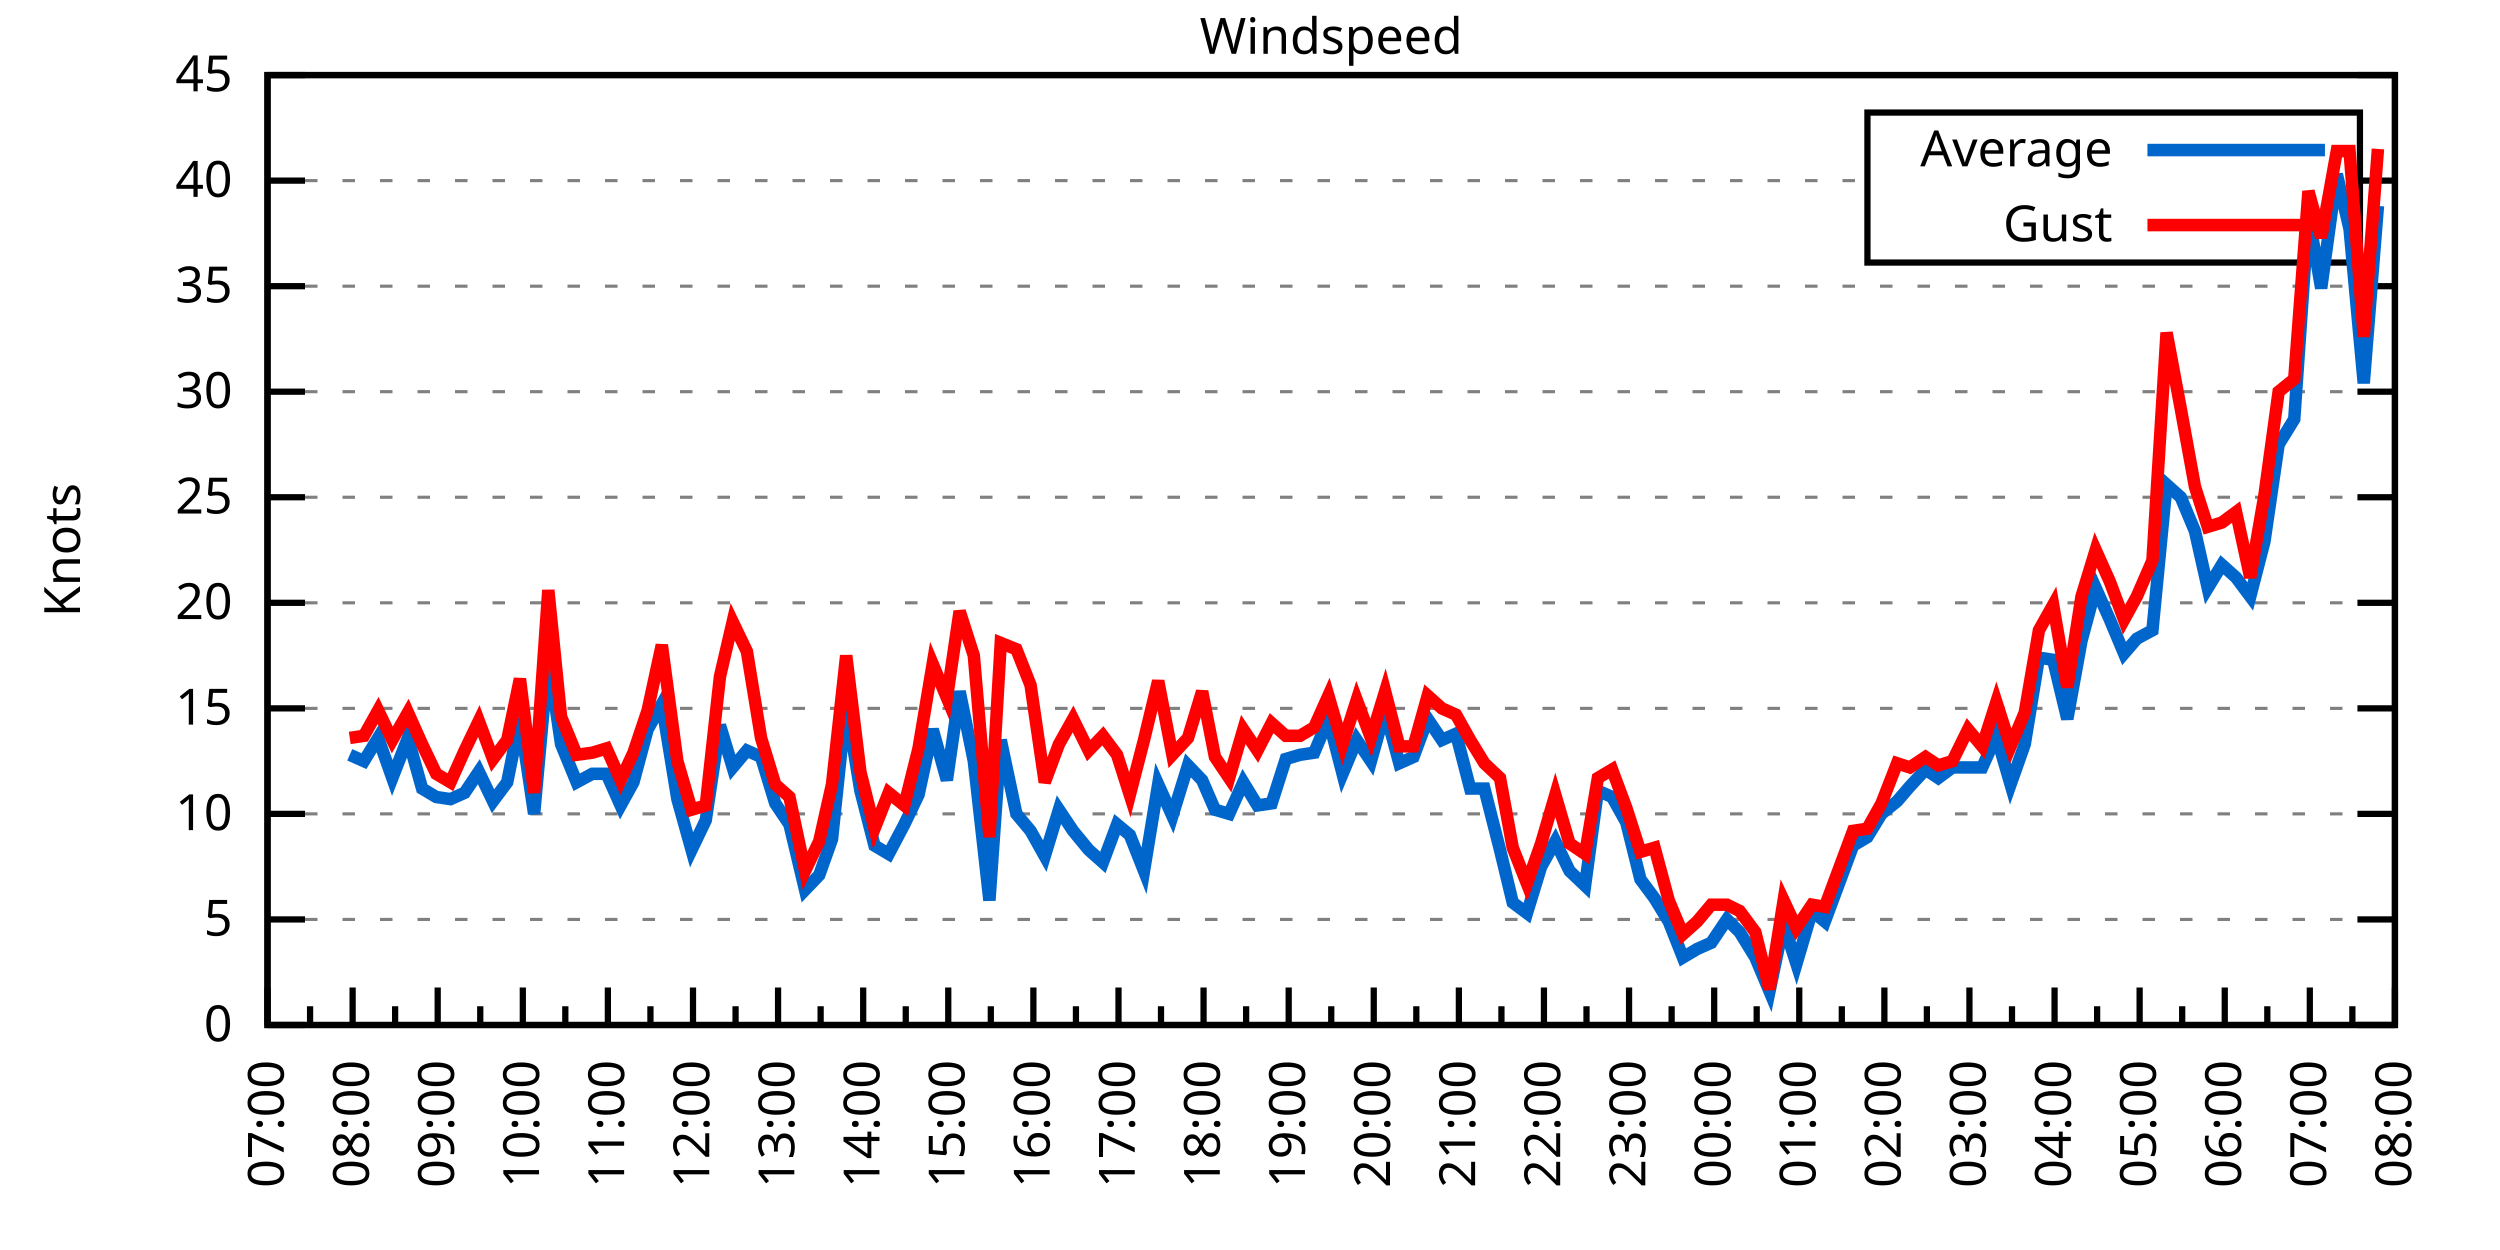
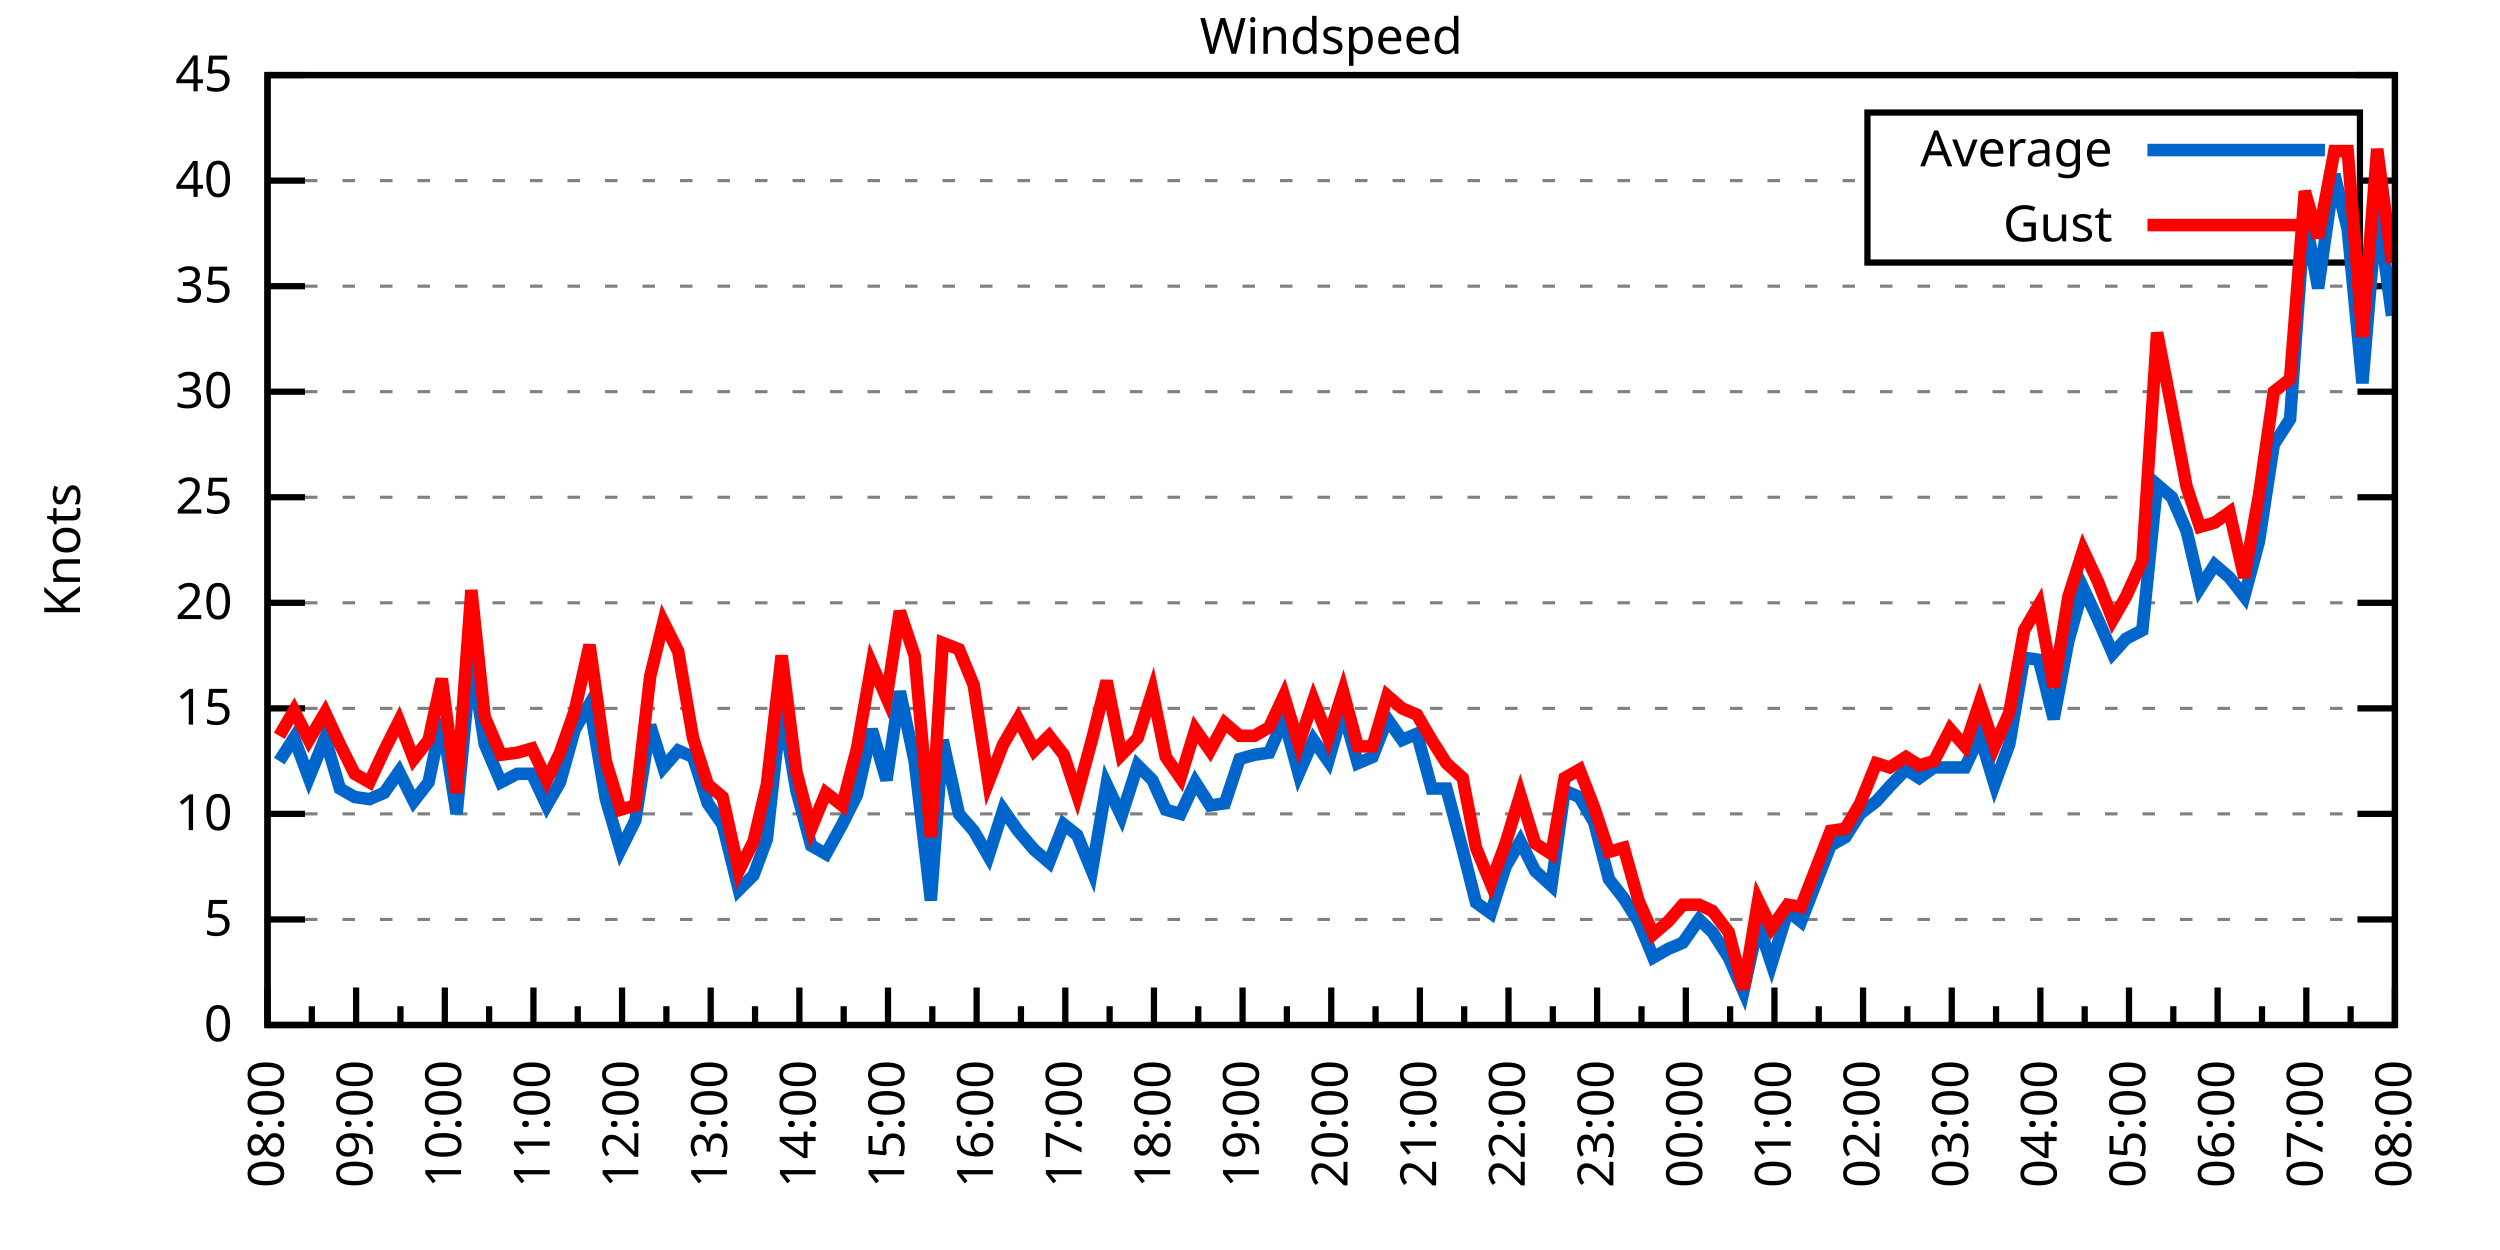
<svg xmlns="http://www.w3.org/2000/svg" xmlns:xlink="http://www.w3.org/1999/xlink" width="400" height="200" viewBox="0 0 400 200">
  <g id="gnuplot_canvas">
    <rect x="0" y="0" width="400" height="200" fill="none" />
    <defs>
      <circle id="gpDot" r="0.5" stroke-width="0.5" stroke="currentColor" />
      <path id="gpPt0" stroke-width="0.333" stroke="currentColor" d="M-1,0 h2 M0,-1 v2" />
      <path id="gpPt1" stroke-width="0.333" stroke="currentColor" d="M-1,-1 L1,1 M1,-1 L-1,1" />
      <path id="gpPt2" stroke-width="0.333" stroke="currentColor" d="M-1,0 L1,0 M0,-1 L0,1 M-1,-1 L1,1 M-1,1 L1,-1" />
      <rect id="gpPt3" stroke-width="0.333" stroke="currentColor" x="-1" y="-1" width="2" height="2" />
      <rect id="gpPt4" stroke-width="0.333" stroke="currentColor" fill="currentColor" x="-1" y="-1" width="2" height="2" />
      <circle id="gpPt5" stroke-width="0.333" stroke="currentColor" cx="0" cy="0" r="1" />
      <use xlink:href="#gpPt5" id="gpPt6" fill="currentColor" stroke="none" />
      <path id="gpPt7" stroke-width="0.333" stroke="currentColor" d="M0,-1.33 L-1.33,0.67 L1.33,0.67 z" />
      <use xlink:href="#gpPt7" id="gpPt8" fill="currentColor" stroke="none" />
      <use xlink:href="#gpPt7" id="gpPt9" stroke="currentColor" transform="rotate(180)" />
      <use xlink:href="#gpPt9" id="gpPt10" fill="currentColor" stroke="none" />
      <use xlink:href="#gpPt3" id="gpPt11" stroke="currentColor" transform="rotate(45)" />
      <use xlink:href="#gpPt11" id="gpPt12" fill="currentColor" stroke="none" />
      <path id="gpPt13" stroke-width="0.333" stroke="currentColor" d="M0,1.330 L1.265,0.411 L0.782,-1.067 L-0.782,-1.076 L-1.265,0.411 z" />
      <use xlink:href="#gpPt13" id="gpPt14" fill="currentColor" stroke="none" />
      <filter id="textbox" filterUnits="objectBoundingBox" x="0" y="0" height="1" width="1">
        <feFlood flood-color="white" flood-opacity="1" result="bgnd" />
        <feComposite in="SourceGraphic" in2="bgnd" operator="atop" />
      </filter>
      <filter id="greybox" filterUnits="objectBoundingBox" x="0" y="0" height="1" width="1">
        <feFlood flood-color="lightgrey" flood-opacity="1" result="grey" />
        <feComposite in="SourceGraphic" in2="grey" operator="atop" />
      </filter>
    </defs>
    <g fill="none" color="white" stroke="currentColor" stroke-width="1.00" stroke-linecap="butt" stroke-linejoin="miter">
</g>
    <g fill="none" color="black" stroke="currentColor" stroke-width="1.00" stroke-linecap="butt" stroke-linejoin="miter">
      <g stroke="none" shape-rendering="crispEdges">
        <polygon fill="rgb(255, 255, 255)" points="42.80,164.00 383.18,164.00 383.18,12.02 42.80,12.02 " />
      </g>
    </g>
    <g fill="none" color="black" stroke="currentColor" stroke-width="1.00" stroke-linecap="butt" stroke-linejoin="miter">
</g>
    <g fill="none" color="black" stroke="black" stroke-width="0.50" stroke-linecap="butt" stroke-linejoin="miter">
</g>
    <g fill="none" color="gray" stroke="currentColor" stroke-width="0.50" stroke-linecap="butt" stroke-linejoin="miter">
      <path stroke="gray" stroke-dasharray="2,4" class="gridline" d="M42.80,164.00 L383.19,164.00  " />
    </g>
    <g fill="none" color="gray" stroke="gray" stroke-width="1.00" stroke-linecap="butt" stroke-linejoin="miter">
</g>
    <g fill="none" color="black" stroke="currentColor" stroke-width="1.00" stroke-linecap="butt" stroke-linejoin="miter">
      <path stroke="black" d="M42.80,164.00 L48.80,164.00 M383.19,164.00 L377.19,164.00  " />
      <g transform="translate(37.20,166.60)" stroke="none" fill="black" font-family="Sans" font-size="8.00" text-anchor="end">
        <text>
          <tspan font-family="Sans"> 0</tspan>
        </text>
      </g>
    </g>
    <g fill="none" color="black" stroke="currentColor" stroke-width="1.00" stroke-linecap="butt" stroke-linejoin="miter">
</g>
    <g fill="none" color="black" stroke="black" stroke-width="0.50" stroke-linecap="butt" stroke-linejoin="miter">
</g>
    <g fill="none" color="gray" stroke="currentColor" stroke-width="0.50" stroke-linecap="butt" stroke-linejoin="miter">
      <path stroke="gray" stroke-dasharray="2,4" class="gridline" d="M42.80,147.11 L383.19,147.11  " />
    </g>
    <g fill="none" color="gray" stroke="gray" stroke-width="1.00" stroke-linecap="butt" stroke-linejoin="miter">
</g>
    <g fill="none" color="black" stroke="currentColor" stroke-width="1.00" stroke-linecap="butt" stroke-linejoin="miter">
      <path stroke="black" d="M42.80,147.11 L48.80,147.11 M383.19,147.11 L377.19,147.11  " />
      <g transform="translate(37.20,149.71)" stroke="none" fill="black" font-family="Sans" font-size="8.00" text-anchor="end">
        <text>
          <tspan font-family="Sans"> 5</tspan>
        </text>
      </g>
    </g>
    <g fill="none" color="black" stroke="currentColor" stroke-width="1.00" stroke-linecap="butt" stroke-linejoin="miter">
</g>
    <g fill="none" color="black" stroke="black" stroke-width="0.50" stroke-linecap="butt" stroke-linejoin="miter">
</g>
    <g fill="none" color="gray" stroke="currentColor" stroke-width="0.50" stroke-linecap="butt" stroke-linejoin="miter">
      <path stroke="gray" stroke-dasharray="2,4" class="gridline" d="M42.80,130.22 L383.19,130.22  " />
    </g>
    <g fill="none" color="gray" stroke="gray" stroke-width="1.00" stroke-linecap="butt" stroke-linejoin="miter">
</g>
    <g fill="none" color="black" stroke="currentColor" stroke-width="1.00" stroke-linecap="butt" stroke-linejoin="miter">
      <path stroke="black" d="M42.80,130.22 L48.80,130.22 M383.19,130.22 L377.19,130.22  " />
      <g transform="translate(37.20,132.82)" stroke="none" fill="black" font-family="Sans" font-size="8.00" text-anchor="end">
        <text>
          <tspan font-family="Sans"> 10</tspan>
        </text>
      </g>
    </g>
    <g fill="none" color="black" stroke="currentColor" stroke-width="1.00" stroke-linecap="butt" stroke-linejoin="miter">
</g>
    <g fill="none" color="black" stroke="black" stroke-width="0.50" stroke-linecap="butt" stroke-linejoin="miter">
</g>
    <g fill="none" color="gray" stroke="currentColor" stroke-width="0.50" stroke-linecap="butt" stroke-linejoin="miter">
      <path stroke="gray" stroke-dasharray="2,4" class="gridline" d="M42.80,113.34 L383.19,113.34  " />
    </g>
    <g fill="none" color="gray" stroke="gray" stroke-width="1.00" stroke-linecap="butt" stroke-linejoin="miter">
</g>
    <g fill="none" color="black" stroke="currentColor" stroke-width="1.00" stroke-linecap="butt" stroke-linejoin="miter">
      <path stroke="black" d="M42.80,113.34 L48.80,113.34 M383.19,113.34 L377.19,113.34  " />
      <g transform="translate(37.20,115.94)" stroke="none" fill="black" font-family="Sans" font-size="8.00" text-anchor="end">
        <text>
          <tspan font-family="Sans"> 15</tspan>
        </text>
      </g>
    </g>
    <g fill="none" color="black" stroke="currentColor" stroke-width="1.00" stroke-linecap="butt" stroke-linejoin="miter">
</g>
    <g fill="none" color="black" stroke="black" stroke-width="0.50" stroke-linecap="butt" stroke-linejoin="miter">
</g>
    <g fill="none" color="gray" stroke="currentColor" stroke-width="0.50" stroke-linecap="butt" stroke-linejoin="miter">
      <path stroke="gray" stroke-dasharray="2,4" class="gridline" d="M42.80,96.45 L383.19,96.45  " />
    </g>
    <g fill="none" color="gray" stroke="gray" stroke-width="1.00" stroke-linecap="butt" stroke-linejoin="miter">
</g>
    <g fill="none" color="black" stroke="currentColor" stroke-width="1.00" stroke-linecap="butt" stroke-linejoin="miter">
      <path stroke="black" d="M42.80,96.45 L48.80,96.45 M383.19,96.45 L377.19,96.45  " />
      <g transform="translate(37.20,99.05)" stroke="none" fill="black" font-family="Sans" font-size="8.00" text-anchor="end">
        <text>
          <tspan font-family="Sans"> 20</tspan>
        </text>
      </g>
    </g>
    <g fill="none" color="black" stroke="currentColor" stroke-width="1.00" stroke-linecap="butt" stroke-linejoin="miter">
</g>
    <g fill="none" color="black" stroke="black" stroke-width="0.50" stroke-linecap="butt" stroke-linejoin="miter">
</g>
    <g fill="none" color="gray" stroke="currentColor" stroke-width="0.50" stroke-linecap="butt" stroke-linejoin="miter">
      <path stroke="gray" stroke-dasharray="2,4" class="gridline" d="M42.80,79.56 L383.19,79.56  " />
    </g>
    <g fill="none" color="gray" stroke="gray" stroke-width="1.00" stroke-linecap="butt" stroke-linejoin="miter">
</g>
    <g fill="none" color="black" stroke="currentColor" stroke-width="1.00" stroke-linecap="butt" stroke-linejoin="miter">
      <path stroke="black" d="M42.80,79.56 L48.80,79.56 M383.19,79.56 L377.19,79.56  " />
      <g transform="translate(37.20,82.16)" stroke="none" fill="black" font-family="Sans" font-size="8.00" text-anchor="end">
        <text>
          <tspan font-family="Sans"> 25</tspan>
        </text>
      </g>
    </g>
    <g fill="none" color="black" stroke="currentColor" stroke-width="1.00" stroke-linecap="butt" stroke-linejoin="miter">
</g>
    <g fill="none" color="black" stroke="black" stroke-width="0.50" stroke-linecap="butt" stroke-linejoin="miter">
</g>
    <g fill="none" color="gray" stroke="currentColor" stroke-width="0.50" stroke-linecap="butt" stroke-linejoin="miter">
      <path stroke="gray" stroke-dasharray="2,4" class="gridline" d="M42.80,62.67 L383.19,62.67  " />
    </g>
    <g fill="none" color="gray" stroke="gray" stroke-width="1.00" stroke-linecap="butt" stroke-linejoin="miter">
</g>
    <g fill="none" color="black" stroke="currentColor" stroke-width="1.00" stroke-linecap="butt" stroke-linejoin="miter">
      <path stroke="black" d="M42.80,62.67 L48.80,62.67 M383.19,62.67 L377.19,62.67  " />
      <g transform="translate(37.20,65.27)" stroke="none" fill="black" font-family="Sans" font-size="8.00" text-anchor="end">
        <text>
          <tspan font-family="Sans"> 30</tspan>
        </text>
      </g>
    </g>
    <g fill="none" color="black" stroke="currentColor" stroke-width="1.00" stroke-linecap="butt" stroke-linejoin="miter">
</g>
    <g fill="none" color="black" stroke="black" stroke-width="0.50" stroke-linecap="butt" stroke-linejoin="miter">
</g>
    <g fill="none" color="gray" stroke="currentColor" stroke-width="0.50" stroke-linecap="butt" stroke-linejoin="miter">
      <path stroke="gray" stroke-dasharray="2,4" class="gridline" d="M42.80,45.79 L383.19,45.79  " />
    </g>
    <g fill="none" color="gray" stroke="gray" stroke-width="1.00" stroke-linecap="butt" stroke-linejoin="miter">
</g>
    <g fill="none" color="black" stroke="currentColor" stroke-width="1.00" stroke-linecap="butt" stroke-linejoin="miter">
      <path stroke="black" d="M42.80,45.79 L48.80,45.79 M383.19,45.79 L377.19,45.79  " />
      <g transform="translate(37.20,48.39)" stroke="none" fill="black" font-family="Sans" font-size="8.00" text-anchor="end">
        <text>
          <tspan font-family="Sans"> 35</tspan>
        </text>
      </g>
    </g>
    <g fill="none" color="black" stroke="currentColor" stroke-width="1.00" stroke-linecap="butt" stroke-linejoin="miter">
</g>
    <g fill="none" color="black" stroke="black" stroke-width="0.50" stroke-linecap="butt" stroke-linejoin="miter">
</g>
    <g fill="none" color="gray" stroke="currentColor" stroke-width="0.50" stroke-linecap="butt" stroke-linejoin="miter">
      <path stroke="gray" stroke-dasharray="2,4" class="gridline" d="M42.80,28.90 L298.79,28.90 M377.59,28.90 L383.19,28.90  " />
    </g>
    <g fill="none" color="gray" stroke="gray" stroke-width="1.00" stroke-linecap="butt" stroke-linejoin="miter">
</g>
    <g fill="none" color="black" stroke="currentColor" stroke-width="1.00" stroke-linecap="butt" stroke-linejoin="miter">
      <path stroke="black" d="M42.80,28.90 L48.80,28.90 M383.19,28.90 L377.19,28.90  " />
      <g transform="translate(37.20,31.50)" stroke="none" fill="black" font-family="Sans" font-size="8.00" text-anchor="end">
        <text>
          <tspan font-family="Sans"> 40</tspan>
        </text>
      </g>
    </g>
    <g fill="none" color="black" stroke="currentColor" stroke-width="1.00" stroke-linecap="butt" stroke-linejoin="miter">
</g>
    <g fill="none" color="black" stroke="black" stroke-width="0.50" stroke-linecap="butt" stroke-linejoin="miter">
</g>
    <g fill="none" color="gray" stroke="currentColor" stroke-width="0.50" stroke-linecap="butt" stroke-linejoin="miter">
      <path stroke="gray" stroke-dasharray="2,4" class="gridline" d="M42.80,12.01 L383.19,12.01  " />
    </g>
    <g fill="none" color="gray" stroke="gray" stroke-width="1.00" stroke-linecap="butt" stroke-linejoin="miter">
</g>
    <g fill="none" color="black" stroke="currentColor" stroke-width="1.00" stroke-linecap="butt" stroke-linejoin="miter">
      <path stroke="black" d="M42.80,12.01 L48.80,12.01 M383.19,12.01 L377.19,12.01  " />
      <g transform="translate(37.20,14.61)" stroke="none" fill="black" font-family="Sans" font-size="8.00" text-anchor="end">
        <text>
          <tspan font-family="Sans"> 45</tspan>
        </text>
      </g>
    </g>
    <g fill="none" color="black" stroke="currentColor" stroke-width="1.00" stroke-linecap="butt" stroke-linejoin="miter">
      <path stroke="black" d="M42.80,164.00 L42.80,158.00  " />
      <g transform="translate(45.40,169.60) rotate(270)" stroke="none" fill="black" font-family="Sans" font-size="8.00" text-anchor="end">
        <text>
+           <tspan font-family="Sans">08:00</tspan>
+         </text>
+       </g>
+     </g>
+     <g fill="none" color="black" stroke="currentColor" stroke-width="1.00" stroke-linecap="butt" stroke-linejoin="miter">
+       <path stroke="black" d="M49.89,164.00 L49.89,161.00 M56.98,164.00 L56.98,158.00  " />
+       <g transform="translate(59.58,169.60) rotate(270)" stroke="none" fill="black" font-family="Sans" font-size="8.00" text-anchor="end">
+         <text>
+           <tspan font-family="Sans">09:00</tspan>
+         </text>
+       </g>
+     </g>
+     <g fill="none" color="black" stroke="currentColor" stroke-width="1.00" stroke-linecap="butt" stroke-linejoin="miter">
+       <path stroke="black" d="M64.07,164.00 L64.07,161.00 M71.17,164.00 L71.17,158.00  " />
+       <g transform="translate(73.77,169.60) rotate(270)" stroke="none" fill="black" font-family="Sans" font-size="8.00" text-anchor="end">
+         <text>
+           <tspan font-family="Sans">10:00</tspan>
+         </text>
+       </g>
+     </g>
+     <g fill="none" color="black" stroke="currentColor" stroke-width="1.00" stroke-linecap="butt" stroke-linejoin="miter">
+       <path stroke="black" d="M78.26,164.00 L78.26,161.00 M85.35,164.00 L85.35,158.00  " />
+       <g transform="translate(87.95,169.60) rotate(270)" stroke="none" fill="black" font-family="Sans" font-size="8.00" text-anchor="end">
+         <text>
+           <tspan font-family="Sans">11:00</tspan>
+         </text>
+       </g>
+     </g>
+     <g fill="none" color="black" stroke="currentColor" stroke-width="1.00" stroke-linecap="butt" stroke-linejoin="miter">
+       <path stroke="black" d="M92.44,164.00 L92.44,161.00 M99.53,164.00 L99.53,158.00  " />
+       <g transform="translate(102.13,169.60) rotate(270)" stroke="none" fill="black" font-family="Sans" font-size="8.00" text-anchor="end">
+         <text>
+           <tspan font-family="Sans">12:00</tspan>
+         </text>
+       </g>
+     </g>
+     <g fill="none" color="black" stroke="currentColor" stroke-width="1.00" stroke-linecap="butt" stroke-linejoin="miter">
+       <path stroke="black" d="M106.62,164.00 L106.62,161.00 M113.71,164.00 L113.71,158.00  " />
+       <g transform="translate(116.31,169.60) rotate(270)" stroke="none" fill="black" font-family="Sans" font-size="8.00" text-anchor="end">
+         <text>
+           <tspan font-family="Sans">13:00</tspan>
+         </text>
+       </g>
+     </g>
+     <g fill="none" color="black" stroke="currentColor" stroke-width="1.00" stroke-linecap="butt" stroke-linejoin="miter">
+       <path stroke="black" d="M120.81,164.00 L120.81,161.00 M127.90,164.00 L127.90,158.00  " />
+       <g transform="translate(130.50,169.60) rotate(270)" stroke="none" fill="black" font-family="Sans" font-size="8.00" text-anchor="end">
+         <text>
+           <tspan font-family="Sans">14:00</tspan>
+         </text>
+       </g>
+     </g>
+     <g fill="none" color="black" stroke="currentColor" stroke-width="1.00" stroke-linecap="butt" stroke-linejoin="miter">
+       <path stroke="black" d="M134.99,164.00 L134.99,161.00 M142.08,164.00 L142.08,158.00  " />
+       <g transform="translate(144.68,169.60) rotate(270)" stroke="none" fill="black" font-family="Sans" font-size="8.00" text-anchor="end">
+         <text>
+           <tspan font-family="Sans">15:00</tspan>
+         </text>
+       </g>
+     </g>
+     <g fill="none" color="black" stroke="currentColor" stroke-width="1.00" stroke-linecap="butt" stroke-linejoin="miter">
+       <path stroke="black" d="M149.17,164.00 L149.17,161.00 M156.26,164.00 L156.26,158.00  " />
+       <g transform="translate(158.86,169.60) rotate(270)" stroke="none" fill="black" font-family="Sans" font-size="8.00" text-anchor="end">
+         <text>
+           <tspan font-family="Sans">16:00</tspan>
+         </text>
+       </g>
+     </g>
+     <g fill="none" color="black" stroke="currentColor" stroke-width="1.00" stroke-linecap="butt" stroke-linejoin="miter">
+       <path stroke="black" d="M163.35,164.00 L163.35,161.00 M170.45,164.00 L170.45,158.00  " />
+       <g transform="translate(173.05,169.60) rotate(270)" stroke="none" fill="black" font-family="Sans" font-size="8.00" text-anchor="end">
+         <text>
+           <tspan font-family="Sans">17:00</tspan>
+         </text>
+       </g>
+     </g>
+     <g fill="none" color="black" stroke="currentColor" stroke-width="1.00" stroke-linecap="butt" stroke-linejoin="miter">
+       <path stroke="black" d="M177.54,164.00 L177.54,161.00 M184.63,164.00 L184.63,158.00  " />
+       <g transform="translate(187.23,169.60) rotate(270)" stroke="none" fill="black" font-family="Sans" font-size="8.00" text-anchor="end">
+         <text>
+           <tspan font-family="Sans">18:00</tspan>
+         </text>
+       </g>
+     </g>
+     <g fill="none" color="black" stroke="currentColor" stroke-width="1.00" stroke-linecap="butt" stroke-linejoin="miter">
+       <path stroke="black" d="M191.72,164.00 L191.72,161.00 M198.81,164.00 L198.81,158.00  " />
+       <g transform="translate(201.41,169.60) rotate(270)" stroke="none" fill="black" font-family="Sans" font-size="8.00" text-anchor="end">
+         <text>
+           <tspan font-family="Sans">19:00</tspan>
+         </text>
+       </g>
+     </g>
+     <g fill="none" color="black" stroke="currentColor" stroke-width="1.00" stroke-linecap="butt" stroke-linejoin="miter">
+       <path stroke="black" d="M205.90,164.00 L205.90,161.00 M213.00,164.00 L213.00,158.00  " />
+       <g transform="translate(215.60,169.60) rotate(270)" stroke="none" fill="black" font-family="Sans" font-size="8.00" text-anchor="end">
+         <text>
+           <tspan font-family="Sans">20:00</tspan>
+         </text>
+       </g>
+     </g>
+     <g fill="none" color="black" stroke="currentColor" stroke-width="1.00" stroke-linecap="butt" stroke-linejoin="miter">
+       <path stroke="black" d="M220.09,164.00 L220.09,161.00 M227.18,164.00 L227.18,158.00  " />
+       <g transform="translate(229.78,169.60) rotate(270)" stroke="none" fill="black" font-family="Sans" font-size="8.00" text-anchor="end">
+         <text>
+           <tspan font-family="Sans">21:00</tspan>
+         </text>
+       </g>
+     </g>
+     <g fill="none" color="black" stroke="currentColor" stroke-width="1.00" stroke-linecap="butt" stroke-linejoin="miter">
+       <path stroke="black" d="M234.27,164.00 L234.27,161.00 M241.36,164.00 L241.36,158.00  " />
+       <g transform="translate(243.96,169.60) rotate(270)" stroke="none" fill="black" font-family="Sans" font-size="8.00" text-anchor="end">
+         <text>
+           <tspan font-family="Sans">22:00</tspan>
+         </text>
+       </g>
+     </g>
+     <g fill="none" color="black" stroke="currentColor" stroke-width="1.00" stroke-linecap="butt" stroke-linejoin="miter">
+       <path stroke="black" d="M248.45,164.00 L248.45,161.00 M255.54,164.00 L255.54,158.00  " />
+       <g transform="translate(258.14,169.60) rotate(270)" stroke="none" fill="black" font-family="Sans" font-size="8.00" text-anchor="end">
+         <text>
+           <tspan font-family="Sans">23:00</tspan>
+         </text>
+       </g>
+     </g>
+     <g fill="none" color="black" stroke="currentColor" stroke-width="1.00" stroke-linecap="butt" stroke-linejoin="miter">
+       <path stroke="black" d="M262.64,164.00 L262.64,161.00 M269.73,164.00 L269.73,158.00  " />
+       <g transform="translate(272.33,169.60) rotate(270)" stroke="none" fill="black" font-family="Sans" font-size="8.00" text-anchor="end">
+         <text>
+           <tspan font-family="Sans">00:00</tspan>
+         </text>
+       </g>
+     </g>
+     <g fill="none" color="black" stroke="currentColor" stroke-width="1.00" stroke-linecap="butt" stroke-linejoin="miter">
+       <path stroke="black" d="M276.82,164.00 L276.82,161.00 M283.91,164.00 L283.91,158.00  " />
+       <g transform="translate(286.51,169.60) rotate(270)" stroke="none" fill="black" font-family="Sans" font-size="8.00" text-anchor="end">
+         <text>
+           <tspan font-family="Sans">01:00</tspan>
+         </text>
+       </g>
+     </g>
+     <g fill="none" color="black" stroke="currentColor" stroke-width="1.00" stroke-linecap="butt" stroke-linejoin="miter">
+       <path stroke="black" d="M291.00,164.00 L291.00,161.00 M298.09,164.00 L298.09,158.00  " />
+       <g transform="translate(300.69,169.60) rotate(270)" stroke="none" fill="black" font-family="Sans" font-size="8.00" text-anchor="end">
+         <text>
+           <tspan font-family="Sans">02:00</tspan>
+         </text>
+       </g>
+     </g>
+     <g fill="none" color="black" stroke="currentColor" stroke-width="1.00" stroke-linecap="butt" stroke-linejoin="miter">
+       <path stroke="black" d="M305.18,164.00 L305.18,161.00 M312.28,164.00 L312.28,158.00  " />
+       <g transform="translate(314.88,169.60) rotate(270)" stroke="none" fill="black" font-family="Sans" font-size="8.00" text-anchor="end">
+         <text>
+           <tspan font-family="Sans">03:00</tspan>
+         </text>
+       </g>
+     </g>
+     <g fill="none" color="black" stroke="currentColor" stroke-width="1.00" stroke-linecap="butt" stroke-linejoin="miter">
+       <path stroke="black" d="M319.37,164.00 L319.37,161.00 M326.46,164.00 L326.46,158.00  " />
+       <g transform="translate(329.06,169.60) rotate(270)" stroke="none" fill="black" font-family="Sans" font-size="8.00" text-anchor="end">
+         <text>
+           <tspan font-family="Sans">04:00</tspan>
+         </text>
+       </g>
+     </g>
+     <g fill="none" color="black" stroke="currentColor" stroke-width="1.00" stroke-linecap="butt" stroke-linejoin="miter">
+       <path stroke="black" d="M333.55,164.00 L333.55,161.00 M340.64,164.00 L340.64,158.00  " />
+       <g transform="translate(343.24,169.60) rotate(270)" stroke="none" fill="black" font-family="Sans" font-size="8.00" text-anchor="end">
+         <text>
+           <tspan font-family="Sans">05:00</tspan>
+         </text>
+       </g>
+     </g>
+     <g fill="none" color="black" stroke="currentColor" stroke-width="1.00" stroke-linecap="butt" stroke-linejoin="miter">
+       <path stroke="black" d="M347.73,164.00 L347.73,161.00 M354.82,164.00 L354.82,158.00  " />
+       <g transform="translate(357.42,169.60) rotate(270)" stroke="none" fill="black" font-family="Sans" font-size="8.00" text-anchor="end">
+         <text>
+           <tspan font-family="Sans">06:00</tspan>
+         </text>
+       </g>
+     </g>
+     <g fill="none" color="black" stroke="currentColor" stroke-width="1.00" stroke-linecap="butt" stroke-linejoin="miter">
+       <path stroke="black" d="M361.92,164.00 L361.92,161.00 M369.01,164.00 L369.01,158.00  " />
+       <g transform="translate(371.61,169.60) rotate(270)" stroke="none" fill="black" font-family="Sans" font-size="8.00" text-anchor="end">
+         <text>
          <tspan font-family="Sans">07:00</tspan>
        </text>
      </g>
    </g>
    <g fill="none" color="black" stroke="currentColor" stroke-width="1.00" stroke-linecap="butt" stroke-linejoin="miter">
-       <path stroke="black" d="M49.61,164.00 L49.61,161.00 M56.42,164.00 L56.42,158.00  " />
-       <g transform="translate(59.02,169.60) rotate(270)" stroke="none" fill="black" font-family="Sans" font-size="8.00" text-anchor="end">
-         <text>
-           <tspan font-family="Sans">08:00</tspan>
-         </text>
-       </g>
-     </g>
-     <g fill="none" color="black" stroke="currentColor" stroke-width="1.00" stroke-linecap="butt" stroke-linejoin="miter">
-       <path stroke="black" d="M63.22,164.00 L63.22,161.00 M70.03,164.00 L70.03,158.00  " />
-       <g transform="translate(72.63,169.60) rotate(270)" stroke="none" fill="black" font-family="Sans" font-size="8.00" text-anchor="end">
-         <text>
-           <tspan font-family="Sans">09:00</tspan>
-         </text>
-       </g>
-     </g>
-     <g fill="none" color="black" stroke="currentColor" stroke-width="1.00" stroke-linecap="butt" stroke-linejoin="miter">
-       <path stroke="black" d="M76.84,164.00 L76.84,161.00 M83.65,164.00 L83.65,158.00  " />
-       <g transform="translate(86.25,169.60) rotate(270)" stroke="none" fill="black" font-family="Sans" font-size="8.00" text-anchor="end">
-         <text>
-           <tspan font-family="Sans">10:00</tspan>
-         </text>
-       </g>
-     </g>
-     <g fill="none" color="black" stroke="currentColor" stroke-width="1.00" stroke-linecap="butt" stroke-linejoin="miter">
-       <path stroke="black" d="M90.45,164.00 L90.45,161.00 M97.26,164.00 L97.26,158.00  " />
-       <g transform="translate(99.86,169.60) rotate(270)" stroke="none" fill="black" font-family="Sans" font-size="8.00" text-anchor="end">
-         <text>
-           <tspan font-family="Sans">11:00</tspan>
-         </text>
-       </g>
-     </g>
-     <g fill="none" color="black" stroke="currentColor" stroke-width="1.00" stroke-linecap="butt" stroke-linejoin="miter">
-       <path stroke="black" d="M104.07,164.00 L104.07,161.00 M110.88,164.00 L110.88,158.00  " />
-       <g transform="translate(113.48,169.60) rotate(270)" stroke="none" fill="black" font-family="Sans" font-size="8.00" text-anchor="end">
-         <text>
-           <tspan font-family="Sans">12:00</tspan>
-         </text>
-       </g>
-     </g>
-     <g fill="none" color="black" stroke="currentColor" stroke-width="1.00" stroke-linecap="butt" stroke-linejoin="miter">
-       <path stroke="black" d="M117.69,164.00 L117.69,161.00 M124.49,164.00 L124.49,158.00  " />
-       <g transform="translate(127.09,169.60) rotate(270)" stroke="none" fill="black" font-family="Sans" font-size="8.00" text-anchor="end">
-         <text>
-           <tspan font-family="Sans">13:00</tspan>
-         </text>
-       </g>
-     </g>
-     <g fill="none" color="black" stroke="currentColor" stroke-width="1.00" stroke-linecap="butt" stroke-linejoin="miter">
-       <path stroke="black" d="M131.30,164.00 L131.30,161.00 M138.11,164.00 L138.11,158.00  " />
-       <g transform="translate(140.71,169.60) rotate(270)" stroke="none" fill="black" font-family="Sans" font-size="8.00" text-anchor="end">
-         <text>
-           <tspan font-family="Sans">14:00</tspan>
-         </text>
-       </g>
-     </g>
-     <g fill="none" color="black" stroke="currentColor" stroke-width="1.00" stroke-linecap="butt" stroke-linejoin="miter">
-       <path stroke="black" d="M144.92,164.00 L144.92,161.00 M151.72,164.00 L151.72,158.00  " />
-       <g transform="translate(154.32,169.60) rotate(270)" stroke="none" fill="black" font-family="Sans" font-size="8.00" text-anchor="end">
-         <text>
-           <tspan font-family="Sans">15:00</tspan>
-         </text>
-       </g>
-     </g>
-     <g fill="none" color="black" stroke="currentColor" stroke-width="1.00" stroke-linecap="butt" stroke-linejoin="miter">
-       <path stroke="black" d="M158.53,164.00 L158.53,161.00 M165.34,164.00 L165.34,158.00  " />
-       <g transform="translate(167.94,169.60) rotate(270)" stroke="none" fill="black" font-family="Sans" font-size="8.00" text-anchor="end">
-         <text>
-           <tspan font-family="Sans">16:00</tspan>
-         </text>
-       </g>
-     </g>
-     <g fill="none" color="black" stroke="currentColor" stroke-width="1.00" stroke-linecap="butt" stroke-linejoin="miter">
-       <path stroke="black" d="M172.15,164.00 L172.15,161.00 M178.96,164.00 L178.96,158.00  " />
-       <g transform="translate(181.56,169.60) rotate(270)" stroke="none" fill="black" font-family="Sans" font-size="8.00" text-anchor="end">
-         <text>
-           <tspan font-family="Sans">17:00</tspan>
-         </text>
-       </g>
-     </g>
-     <g fill="none" color="black" stroke="currentColor" stroke-width="1.00" stroke-linecap="butt" stroke-linejoin="miter">
-       <path stroke="black" d="M185.76,164.00 L185.76,161.00 M192.57,164.00 L192.57,158.00  " />
-       <g transform="translate(195.17,169.60) rotate(270)" stroke="none" fill="black" font-family="Sans" font-size="8.00" text-anchor="end">
-         <text>
-           <tspan font-family="Sans">18:00</tspan>
-         </text>
-       </g>
-     </g>
-     <g fill="none" color="black" stroke="currentColor" stroke-width="1.00" stroke-linecap="butt" stroke-linejoin="miter">
-       <path stroke="black" d="M199.38,164.00 L199.38,161.00 M206.19,164.00 L206.19,158.00  " />
-       <g transform="translate(208.79,169.60) rotate(270)" stroke="none" fill="black" font-family="Sans" font-size="8.00" text-anchor="end">
-         <text>
-           <tspan font-family="Sans">19:00</tspan>
-         </text>
-       </g>
-     </g>
-     <g fill="none" color="black" stroke="currentColor" stroke-width="1.00" stroke-linecap="butt" stroke-linejoin="miter">
-       <path stroke="black" d="M213.00,164.00 L213.00,161.00 M219.80,164.00 L219.80,158.00  " />
-       <g transform="translate(222.40,169.60) rotate(270)" stroke="none" fill="black" font-family="Sans" font-size="8.00" text-anchor="end">
-         <text>
-           <tspan font-family="Sans">20:00</tspan>
-         </text>
-       </g>
-     </g>
-     <g fill="none" color="black" stroke="currentColor" stroke-width="1.00" stroke-linecap="butt" stroke-linejoin="miter">
-       <path stroke="black" d="M226.61,164.00 L226.61,161.00 M233.42,164.00 L233.42,158.00  " />
-       <g transform="translate(236.02,169.60) rotate(270)" stroke="none" fill="black" font-family="Sans" font-size="8.00" text-anchor="end">
-         <text>
-           <tspan font-family="Sans">21:00</tspan>
-         </text>
-       </g>
-     </g>
-     <g fill="none" color="black" stroke="currentColor" stroke-width="1.00" stroke-linecap="butt" stroke-linejoin="miter">
-       <path stroke="black" d="M240.23,164.00 L240.23,161.00 M247.03,164.00 L247.03,158.00  " />
-       <g transform="translate(249.63,169.60) rotate(270)" stroke="none" fill="black" font-family="Sans" font-size="8.00" text-anchor="end">
-         <text>
-           <tspan font-family="Sans">22:00</tspan>
-         </text>
-       </g>
-     </g>
-     <g fill="none" color="black" stroke="currentColor" stroke-width="1.00" stroke-linecap="butt" stroke-linejoin="miter">
-       <path stroke="black" d="M253.84,164.00 L253.84,161.00 M260.65,164.00 L260.65,158.00  " />
-       <g transform="translate(263.25,169.60) rotate(270)" stroke="none" fill="black" font-family="Sans" font-size="8.00" text-anchor="end">
-         <text>
-           <tspan font-family="Sans">23:00</tspan>
-         </text>
-       </g>
-     </g>
-     <g fill="none" color="black" stroke="currentColor" stroke-width="1.00" stroke-linecap="butt" stroke-linejoin="miter">
-       <path stroke="black" d="M267.46,164.00 L267.46,161.00 M274.27,164.00 L274.27,158.00  " />
-       <g transform="translate(276.87,169.60) rotate(270)" stroke="none" fill="black" font-family="Sans" font-size="8.00" text-anchor="end">
-         <text>
-           <tspan font-family="Sans">00:00</tspan>
-         </text>
-       </g>
-     </g>
-     <g fill="none" color="black" stroke="currentColor" stroke-width="1.00" stroke-linecap="butt" stroke-linejoin="miter">
-       <path stroke="black" d="M281.07,164.00 L281.07,161.00 M287.88,164.00 L287.88,158.00  " />
-       <g transform="translate(290.48,169.60) rotate(270)" stroke="none" fill="black" font-family="Sans" font-size="8.00" text-anchor="end">
-         <text>
-           <tspan font-family="Sans">01:00</tspan>
-         </text>
-       </g>
-     </g>
-     <g fill="none" color="black" stroke="currentColor" stroke-width="1.00" stroke-linecap="butt" stroke-linejoin="miter">
-       <path stroke="black" d="M294.69,164.00 L294.69,161.00 M301.50,164.00 L301.50,158.00  " />
-       <g transform="translate(304.10,169.60) rotate(270)" stroke="none" fill="black" font-family="Sans" font-size="8.00" text-anchor="end">
-         <text>
-           <tspan font-family="Sans">02:00</tspan>
-         </text>
-       </g>
-     </g>
-     <g fill="none" color="black" stroke="currentColor" stroke-width="1.00" stroke-linecap="butt" stroke-linejoin="miter">
-       <path stroke="black" d="M308.30,164.00 L308.30,161.00 M315.11,164.00 L315.11,158.00  " />
-       <g transform="translate(317.71,169.60) rotate(270)" stroke="none" fill="black" font-family="Sans" font-size="8.00" text-anchor="end">
-         <text>
-           <tspan font-family="Sans">03:00</tspan>
-         </text>
-       </g>
-     </g>
-     <g fill="none" color="black" stroke="currentColor" stroke-width="1.00" stroke-linecap="butt" stroke-linejoin="miter">
-       <path stroke="black" d="M321.92,164.00 L321.92,161.00 M328.73,164.00 L328.73,158.00  " />
-       <g transform="translate(331.33,169.60) rotate(270)" stroke="none" fill="black" font-family="Sans" font-size="8.00" text-anchor="end">
-         <text>
-           <tspan font-family="Sans">04:00</tspan>
-         </text>
-       </g>
-     </g>
-     <g fill="none" color="black" stroke="currentColor" stroke-width="1.00" stroke-linecap="butt" stroke-linejoin="miter">
-       <path stroke="black" d="M335.54,164.00 L335.54,161.00 M342.34,164.00 L342.34,158.00  " />
-       <g transform="translate(344.94,169.60) rotate(270)" stroke="none" fill="black" font-family="Sans" font-size="8.00" text-anchor="end">
-         <text>
-           <tspan font-family="Sans">05:00</tspan>
-         </text>
-       </g>
-     </g>
-     <g fill="none" color="black" stroke="currentColor" stroke-width="1.00" stroke-linecap="butt" stroke-linejoin="miter">
-       <path stroke="black" d="M349.15,164.00 L349.15,161.00 M355.96,164.00 L355.96,158.00  " />
-       <g transform="translate(358.56,169.60) rotate(270)" stroke="none" fill="black" font-family="Sans" font-size="8.00" text-anchor="end">
-         <text>
-           <tspan font-family="Sans">06:00</tspan>
-         </text>
-       </g>
-     </g>
-     <g fill="none" color="black" stroke="currentColor" stroke-width="1.00" stroke-linecap="butt" stroke-linejoin="miter">
-       <path stroke="black" d="M362.77,164.00 L362.77,161.00 M369.57,164.00 L369.57,158.00  " />
-       <g transform="translate(372.17,169.60) rotate(270)" stroke="none" fill="black" font-family="Sans" font-size="8.00" text-anchor="end">
-         <text>
-           <tspan font-family="Sans">07:00</tspan>
-         </text>
-       </g>
-     </g>
-     <g fill="none" color="black" stroke="currentColor" stroke-width="1.00" stroke-linecap="butt" stroke-linejoin="miter">
-       <path stroke="black" d="M376.38,164.00 L376.38,161.00 M383.19,164.00 L383.19,158.00  " />
+       <path stroke="black" d="M376.10,164.00 L376.10,161.00 M383.19,164.00 L383.19,158.00  " />
      <g transform="translate(385.79,169.60) rotate(270)" stroke="none" fill="black" font-family="Sans" font-size="8.00" text-anchor="end">
        <text>
          <tspan font-family="Sans">08:00</tspan>
        </text>
      </g>
    </g>
    <g fill="none" color="black" stroke="currentColor" stroke-width="1.00" stroke-linecap="butt" stroke-linejoin="miter">
</g>
    <g fill="none" color="black" stroke="currentColor" stroke-width="1.00" stroke-linecap="butt" stroke-linejoin="miter">
      <path stroke="black" d="M42.80,12.01 L42.80,164.00 L383.19,164.00 L383.19,12.01 L42.80,12.01 Z  " />
    </g>
    <g fill="none" color="black" stroke="currentColor" stroke-width="1.00" stroke-linecap="butt" stroke-linejoin="miter">
      <g transform="translate(12.80,88.01) rotate(270)" stroke="none" fill="black" font-family="Sans" font-size="8.00" text-anchor="middle">
        <text>
          <tspan font-family="Sans">Knots</tspan>
        </text>
      </g>
    </g>
    <g fill="none" color="black" stroke="currentColor" stroke-width="1.00" stroke-linecap="butt" stroke-linejoin="miter">
</g>
    <g fill="none" color="black" stroke="currentColor" stroke-width="1.00" stroke-linecap="butt" stroke-linejoin="miter">
      <path stroke="black" d="M298.79,42.01 L298.79,18.01 L377.59,18.01 L377.59,42.01 L298.79,42.01 Z  " />
    </g>
    <g id="Windspeed_plot_1">
      <g fill="none" color="white" stroke="black" stroke-width="2.00" stroke-linecap="butt" stroke-linejoin="miter">
</g>
      <g fill="none" color="black" stroke="currentColor" stroke-width="2.00" stroke-linecap="butt" stroke-linejoin="miter">
        <g transform="translate(337.99,26.61)" stroke="none" fill="black" font-family="Sans" font-size="8.00" text-anchor="end">
          <text>
            <tspan font-family="Sans">Average</tspan>
          </text>
        </g>
      </g>
      <g fill="none" color="black" stroke="currentColor" stroke-width="2.00" stroke-linecap="butt" stroke-linejoin="miter">
-         <path stroke="rgb(  0, 102, 204)" d="M343.59,24.01 L371.99,24.01 M55.96,120.77 L58.23,121.78 L60.50,118.07 L62.77,124.48 L65.27,118.07 L67.54,126.17   L69.80,127.52 L72.07,127.86 L74.34,126.85 L76.61,123.47 L78.88,128.20 L81.15,125.16 L83.19,115.03 L85.46,130.22   L87.73,105.23 L89.77,119.08 L92.27,125.16 L94.77,123.81 L97.04,123.81 L99.30,128.87 L101.35,125.16 L103.62,116.71   L105.89,112.66 L108.38,127.86 L110.65,135.97 L112.92,131.24 L115.19,116.04 L117.23,122.79 L119.50,120.09 L121.77,121.11   L124.04,128.54 L126.31,131.91 L128.81,142.38 L131.07,140.02 L133.12,134.28 L135.39,112.66 L137.66,126.51 L139.92,135.29   L142.19,136.64 L144.69,131.91 L146.96,127.18 L149.23,116.71 L151.50,124.82 L153.54,110.63 L155.81,121.78 L158.31,144.07   L160.12,118.40 L162.62,130.22 L164.89,132.93 L167.16,136.98 L169.43,129.55 L171.69,132.93 L174.19,135.97 L176.46,137.99   L178.73,131.91 L180.77,133.60 L183.04,139.34 L185.31,125.50 L187.58,130.56 L190.08,122.46 L192.34,124.82 L194.39,129.55   L196.66,130.22 L198.93,125.16 L201.19,128.87 L203.46,128.54 L205.73,121.44 L208.00,120.77 L210.27,120.43 L212.54,115.03   L214.81,123.81 L217.08,118.40 L219.35,121.78 L221.62,113.67 L223.89,122.12 L226.16,121.11 L228.43,115.03 L230.70,118.40   L232.96,117.39 L235.23,126.17 L237.50,126.17 L240.00,135.97 L242.04,144.41 L244.31,146.10 L246.58,138.67 L248.85,134.62   L251.12,139.34 L253.61,141.71 L255.66,126.51 L257.93,127.52 L260.20,131.58 L262.47,140.69 L264.73,143.73 L267.00,147.45   L269.27,153.19 L271.54,151.84 L273.81,150.83 L276.31,147.11 L278.35,149.14 L280.85,153.19 L283.12,158.60 L285.38,147.79   L287.43,154.21 L289.92,145.76 L291.97,147.45 L296.50,135.29 L298.77,133.94 L301.04,130.22 L303.54,128.20 L305.58,125.83   L308.08,123.13 L310.12,124.48 L312.39,122.79 L314.89,122.79 L317.15,122.79 L319.42,117.73 L321.69,125.50 L323.96,119.08   L326.23,105.23 L328.50,105.57 L330.77,115.03 L333.04,102.53 L335.31,94.08 L337.58,99.15 L339.85,104.56 L341.89,102.19   L344.39,100.84 L346.65,77.53 L348.92,79.56 L351.19,84.97 L353.24,94.08 L355.50,90.37 L357.77,92.40 L360.04,95.44   L362.31,86.65 L364.58,71.12 L367.08,67.06 L369.35,34.30 L371.39,46.12 L373.89,27.88 L375.93,36.67 L378.20,61.32   L380.47,32.95  " />
+         <path stroke="rgb(  0, 102, 204)" d="M343.59,24.01 L371.99,24.01 M44.69,121.78 L47.05,118.07 L49.42,124.48 L52.02,118.07 L54.38,126.17 L56.75,127.52   L59.11,127.86 L61.47,126.85 L63.84,123.47 L66.20,128.20 L68.57,125.16 L70.69,115.03 L73.06,130.22 L75.42,105.23   L77.55,119.08 L80.15,125.16 L82.75,123.81 L85.11,123.81 L87.48,128.87 L89.60,125.16 L91.97,116.71 L94.33,112.66   L96.93,127.86 L99.30,135.97 L101.66,131.24 L104.02,116.04 L106.15,122.79 L108.51,120.09 L110.88,121.11 L113.24,128.54   L115.61,131.91 L118.21,142.38 L120.57,140.02 L122.70,134.28 L125.06,112.66 L127.42,126.51 L129.79,135.29 L132.15,136.64   L134.75,131.91 L137.12,127.18 L139.48,116.71 L141.84,124.82 L143.97,110.63 L146.34,121.78 L148.94,144.07 L150.83,118.40   L153.43,130.22 L155.79,132.93 L158.15,136.98 L160.52,129.55 L162.88,132.93 L165.48,135.97 L167.85,137.99 L170.21,131.91   L172.34,133.60 L174.70,139.34 L177.06,125.50 L179.43,130.56 L182.03,122.46 L184.39,124.82 L186.52,129.55 L188.88,130.22   L191.25,125.16 L193.61,128.87 L195.98,128.54 L198.34,121.44 L200.70,120.77 L203.07,120.43 L205.43,115.03 L207.79,123.81   L210.16,118.40 L212.52,121.78 L214.89,113.67 L217.25,122.12 L219.61,121.11 L221.98,115.03 L224.34,118.40 L226.71,117.39   L229.07,126.17 L231.43,126.17 L234.03,135.97 L236.16,144.41 L238.52,146.10 L240.89,138.67 L243.25,134.62 L245.62,139.34   L248.22,141.71 L250.34,126.51 L252.71,127.52 L255.07,131.58 L257.43,140.69 L259.80,143.73 L262.16,147.45 L264.53,153.19   L266.89,151.84 L269.25,150.83 L271.85,147.11 L273.98,149.14 L276.58,153.19 L278.95,158.60 L281.31,147.79 L283.44,154.21   L286.04,145.76 L288.16,147.45 L292.89,135.29 L295.26,133.94 L297.62,130.22 L300.22,128.20 L302.35,125.83 L304.95,123.13   L307.08,124.48 L309.44,122.79 L312.04,122.79 L314.40,122.79 L316.77,117.73 L319.13,125.50 L321.49,119.08 L323.86,105.23   L326.22,105.57 L328.59,115.03 L330.95,102.53 L333.31,94.08 L335.68,99.15 L338.04,104.56 L340.17,102.19 L342.77,100.84   L345.13,77.53 L347.50,79.56 L349.86,84.97 L351.99,94.08 L354.35,90.37 L356.72,92.40 L359.08,95.44 L361.44,86.65   L363.81,71.12 L366.41,67.06 L368.77,34.30 L370.90,46.12 L373.50,27.88 L375.63,36.67 L377.99,61.32 L380.35,32.95   L382.72,50.51  " />
      </g>
    </g>
    <g id="Windspeed_plot_2">
      <g fill="none" color="black" stroke="currentColor" stroke-width="2.00" stroke-linecap="butt" stroke-linejoin="miter">
        <g transform="translate(337.99,38.61)" stroke="none" fill="black" font-family="Sans" font-size="8.00" text-anchor="end">
          <text>
            <tspan font-family="Sans">Gust</tspan>
          </text>
        </g>
      </g>
      <g fill="none" color="black" stroke="currentColor" stroke-width="2.00" stroke-linecap="butt" stroke-linejoin="miter">
-         <path stroke="rgb(255,   0,   0)" d="M343.59,36.01 L371.99,36.01 M55.96,118.07 L58.23,117.73 L60.50,113.67 L62.77,118.40 L65.27,114.01 L67.54,119.08   L69.80,123.81 L72.07,125.16 L74.34,120.09 L76.61,115.36 L78.88,121.44 L81.15,118.40 L83.19,108.61 L85.46,126.85   L87.73,94.42 L89.77,114.69 L92.27,120.77 L94.77,120.43 L97.04,119.75 L99.30,124.82 L101.35,120.43 L103.62,113.67   L105.89,103.20 L108.38,121.78 L110.65,129.55 L112.92,128.87 L115.19,108.27 L117.23,99.49 L119.50,104.22 L121.77,118.07   L124.04,125.50 L126.31,127.52 L128.81,139.34 L131.07,134.62 L133.12,125.50 L135.39,104.89 L137.66,123.47 L139.92,132.59   L142.19,126.85 L144.69,128.87 L146.96,119.75 L149.23,106.24 L151.50,111.65 L153.54,97.80 L155.81,104.89 L158.31,133.94   L160.12,102.87 L162.62,103.88 L164.89,109.62 L167.16,125.16 L169.43,119.08 L171.69,115.03 L174.19,120.09 L176.46,117.73   L178.73,120.77 L180.77,127.18 L183.04,118.40 L185.31,108.95 L187.58,120.77 L190.08,118.07 L192.34,110.63 L194.39,121.11   L196.66,124.48 L198.93,116.71 L201.19,120.09 L203.46,115.70 L205.73,117.73 L208.00,117.73 L210.27,116.38 L212.54,111.31   L214.81,119.08 L217.08,111.99 L219.35,118.07 L221.62,110.63 L223.89,119.42 L226.16,119.42 L228.43,111.31 L230.70,113.34   L232.96,114.35 L235.23,118.40 L237.50,122.12 L240.00,124.48 L242.04,135.63 L244.31,141.37 L246.58,134.95 L248.85,127.18   L251.12,134.95 L253.61,136.64 L255.66,124.48 L257.93,123.13 L260.20,129.21 L262.47,136.30 L264.73,135.63 L267.00,144.07   L269.27,149.48 L271.54,147.45 L273.81,144.75 L276.31,144.75 L278.35,145.76 L280.85,149.14 L283.12,158.26 L285.38,144.07   L287.43,148.46 L289.92,144.75 L291.97,145.09 L296.50,132.93 L298.77,132.59 L301.04,128.54 L303.54,122.12 L305.58,122.79   L308.08,121.11 L310.12,122.46 L312.39,121.78 L314.89,116.71 L317.15,119.42 L319.42,112.32 L321.69,119.42 L323.96,114.01   L326.23,100.84 L328.50,96.79 L330.77,109.96 L333.04,95.44 L335.31,88.00 L337.58,93.07 L339.85,99.15 L341.89,95.44   L344.39,89.69 L346.65,53.22 L348.92,65.38 L351.19,77.87 L353.24,84.29 L355.50,83.61 L357.77,81.93 L360.04,92.40   L362.31,79.22 L364.58,62.67 L367.08,60.65 L369.35,30.59 L371.39,38.02 L373.89,24.17 L375.93,24.17 L378.20,53.89   L380.47,23.83  " />
+         <path stroke="rgb(255,   0,   0)" d="M343.59,36.01 L371.99,36.01 M44.69,117.73 L47.05,113.67 L49.42,118.40 L52.02,114.01 L54.38,119.08 L56.75,123.81   L59.11,125.16 L61.47,120.09 L63.84,115.36 L66.20,121.44 L68.57,118.40 L70.69,108.61 L73.06,126.85 L75.42,94.42   L77.55,114.69 L80.15,120.77 L82.75,120.43 L85.11,119.75 L87.48,124.82 L89.60,120.43 L91.97,113.67 L94.33,103.20   L96.93,121.78 L99.30,129.55 L101.66,128.87 L104.02,108.27 L106.15,99.49 L108.51,104.22 L110.88,118.07 L113.24,125.50   L115.61,127.52 L118.21,139.34 L120.57,134.62 L122.70,125.50 L125.06,104.89 L127.42,123.47 L129.79,132.59 L132.15,126.85   L134.75,128.87 L137.12,119.75 L139.48,106.24 L141.84,111.65 L143.97,97.80 L146.34,104.89 L148.94,133.94 L150.83,102.87   L153.43,103.88 L155.79,109.62 L158.15,125.16 L160.52,119.08 L162.88,115.03 L165.48,120.09 L167.85,117.73 L170.21,120.77   L172.34,127.18 L174.70,118.40 L177.06,108.95 L179.43,120.77 L182.03,118.07 L184.39,110.63 L186.52,121.11 L188.88,124.48   L191.25,116.71 L193.61,120.09 L195.98,115.70 L198.34,117.73 L200.70,117.73 L203.07,116.38 L205.43,111.31 L207.79,119.08   L210.16,111.99 L212.52,118.07 L214.89,110.63 L217.25,119.42 L219.61,119.42 L221.98,111.31 L224.34,113.34 L226.71,114.35   L229.07,118.40 L231.43,122.12 L234.03,124.48 L236.16,135.63 L238.52,141.37 L240.89,134.95 L243.25,127.18 L245.62,134.95   L248.22,136.64 L250.34,124.48 L252.71,123.13 L255.07,129.21 L257.43,136.30 L259.80,135.63 L262.16,144.07 L264.53,149.48   L266.89,147.45 L269.25,144.75 L271.85,144.75 L273.98,145.76 L276.58,149.14 L278.95,158.26 L281.31,144.07 L283.44,148.46   L286.04,144.75 L288.16,145.09 L292.89,132.93 L295.26,132.59 L297.62,128.54 L300.22,122.12 L302.35,122.79 L304.95,121.11   L307.08,122.46 L309.44,121.78 L312.04,116.71 L314.40,119.42 L316.77,112.32 L319.13,119.42 L321.49,114.01 L323.86,100.84   L326.22,96.79 L328.59,109.96 L330.95,95.44 L333.31,88.00 L335.68,93.07 L338.04,99.15 L340.17,95.44 L342.77,89.69   L345.13,53.22 L347.50,65.38 L349.86,77.87 L351.99,84.29 L354.35,83.61 L356.72,81.93 L359.08,92.40 L361.44,79.22   L363.81,62.67 L366.41,60.65 L368.77,30.59 L370.90,38.02 L373.50,24.17 L375.63,24.17 L377.99,53.89 L380.35,23.83   L382.72,42.07  " />
      </g>
    </g>
    <g fill="none" color="black" stroke="currentColor" stroke-width="2.00" stroke-linecap="butt" stroke-linejoin="miter">
</g>
    <g fill="none" color="black" stroke="black" stroke-width="1.00" stroke-linecap="butt" stroke-linejoin="miter">
</g>
    <g fill="none" color="black" stroke="currentColor" stroke-width="1.00" stroke-linecap="butt" stroke-linejoin="miter">
      <path stroke="black" d="M42.80,12.01 L42.80,164.00 L383.19,164.00 L383.19,12.01 L42.80,12.01 Z  " />
    </g>
    <g fill="none" color="black" stroke="currentColor" stroke-width="1.00" stroke-linecap="butt" stroke-linejoin="miter">
      <g transform="translate(212.99,8.61)" stroke="none" fill="black" font-family="Sans" font-size="8.00" text-anchor="middle">
        <text>
          <tspan font-family="Sans">Windspeed</tspan>
        </text>
      </g>
    </g>
    <g fill="none" color="black" stroke="currentColor" stroke-width="1.00" stroke-linecap="butt" stroke-linejoin="miter">
</g>
  </g>
</svg>
